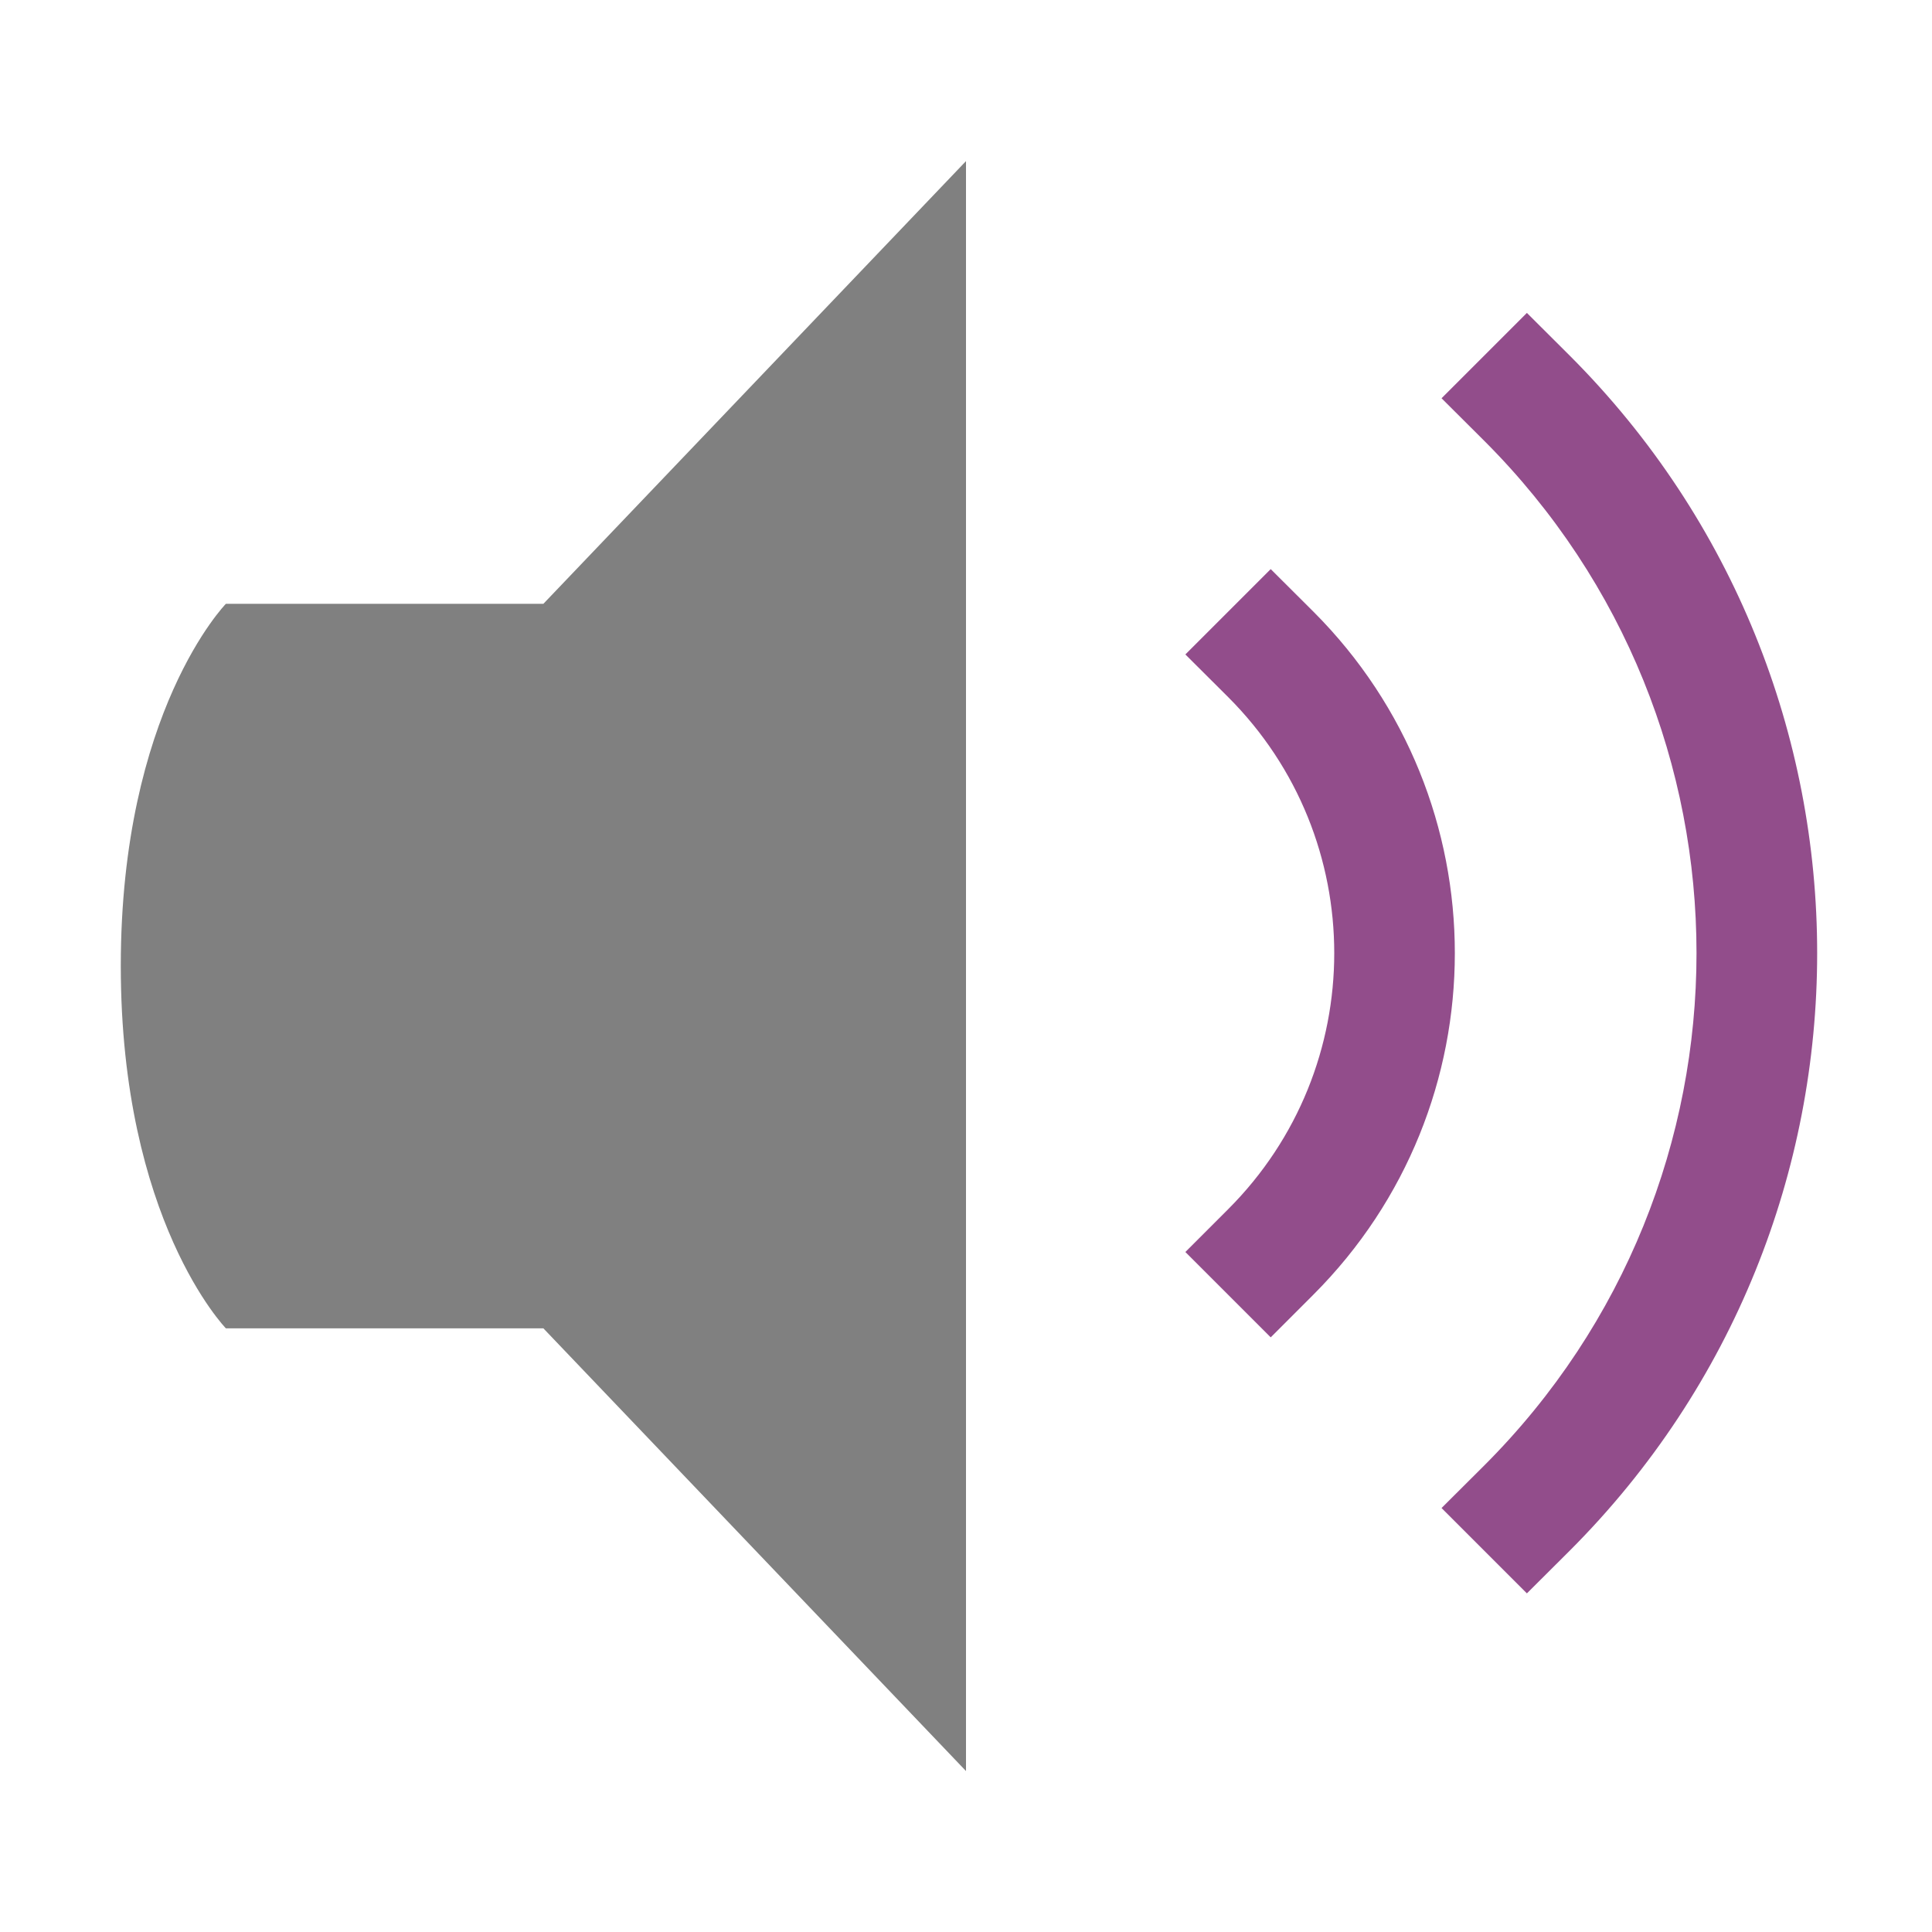
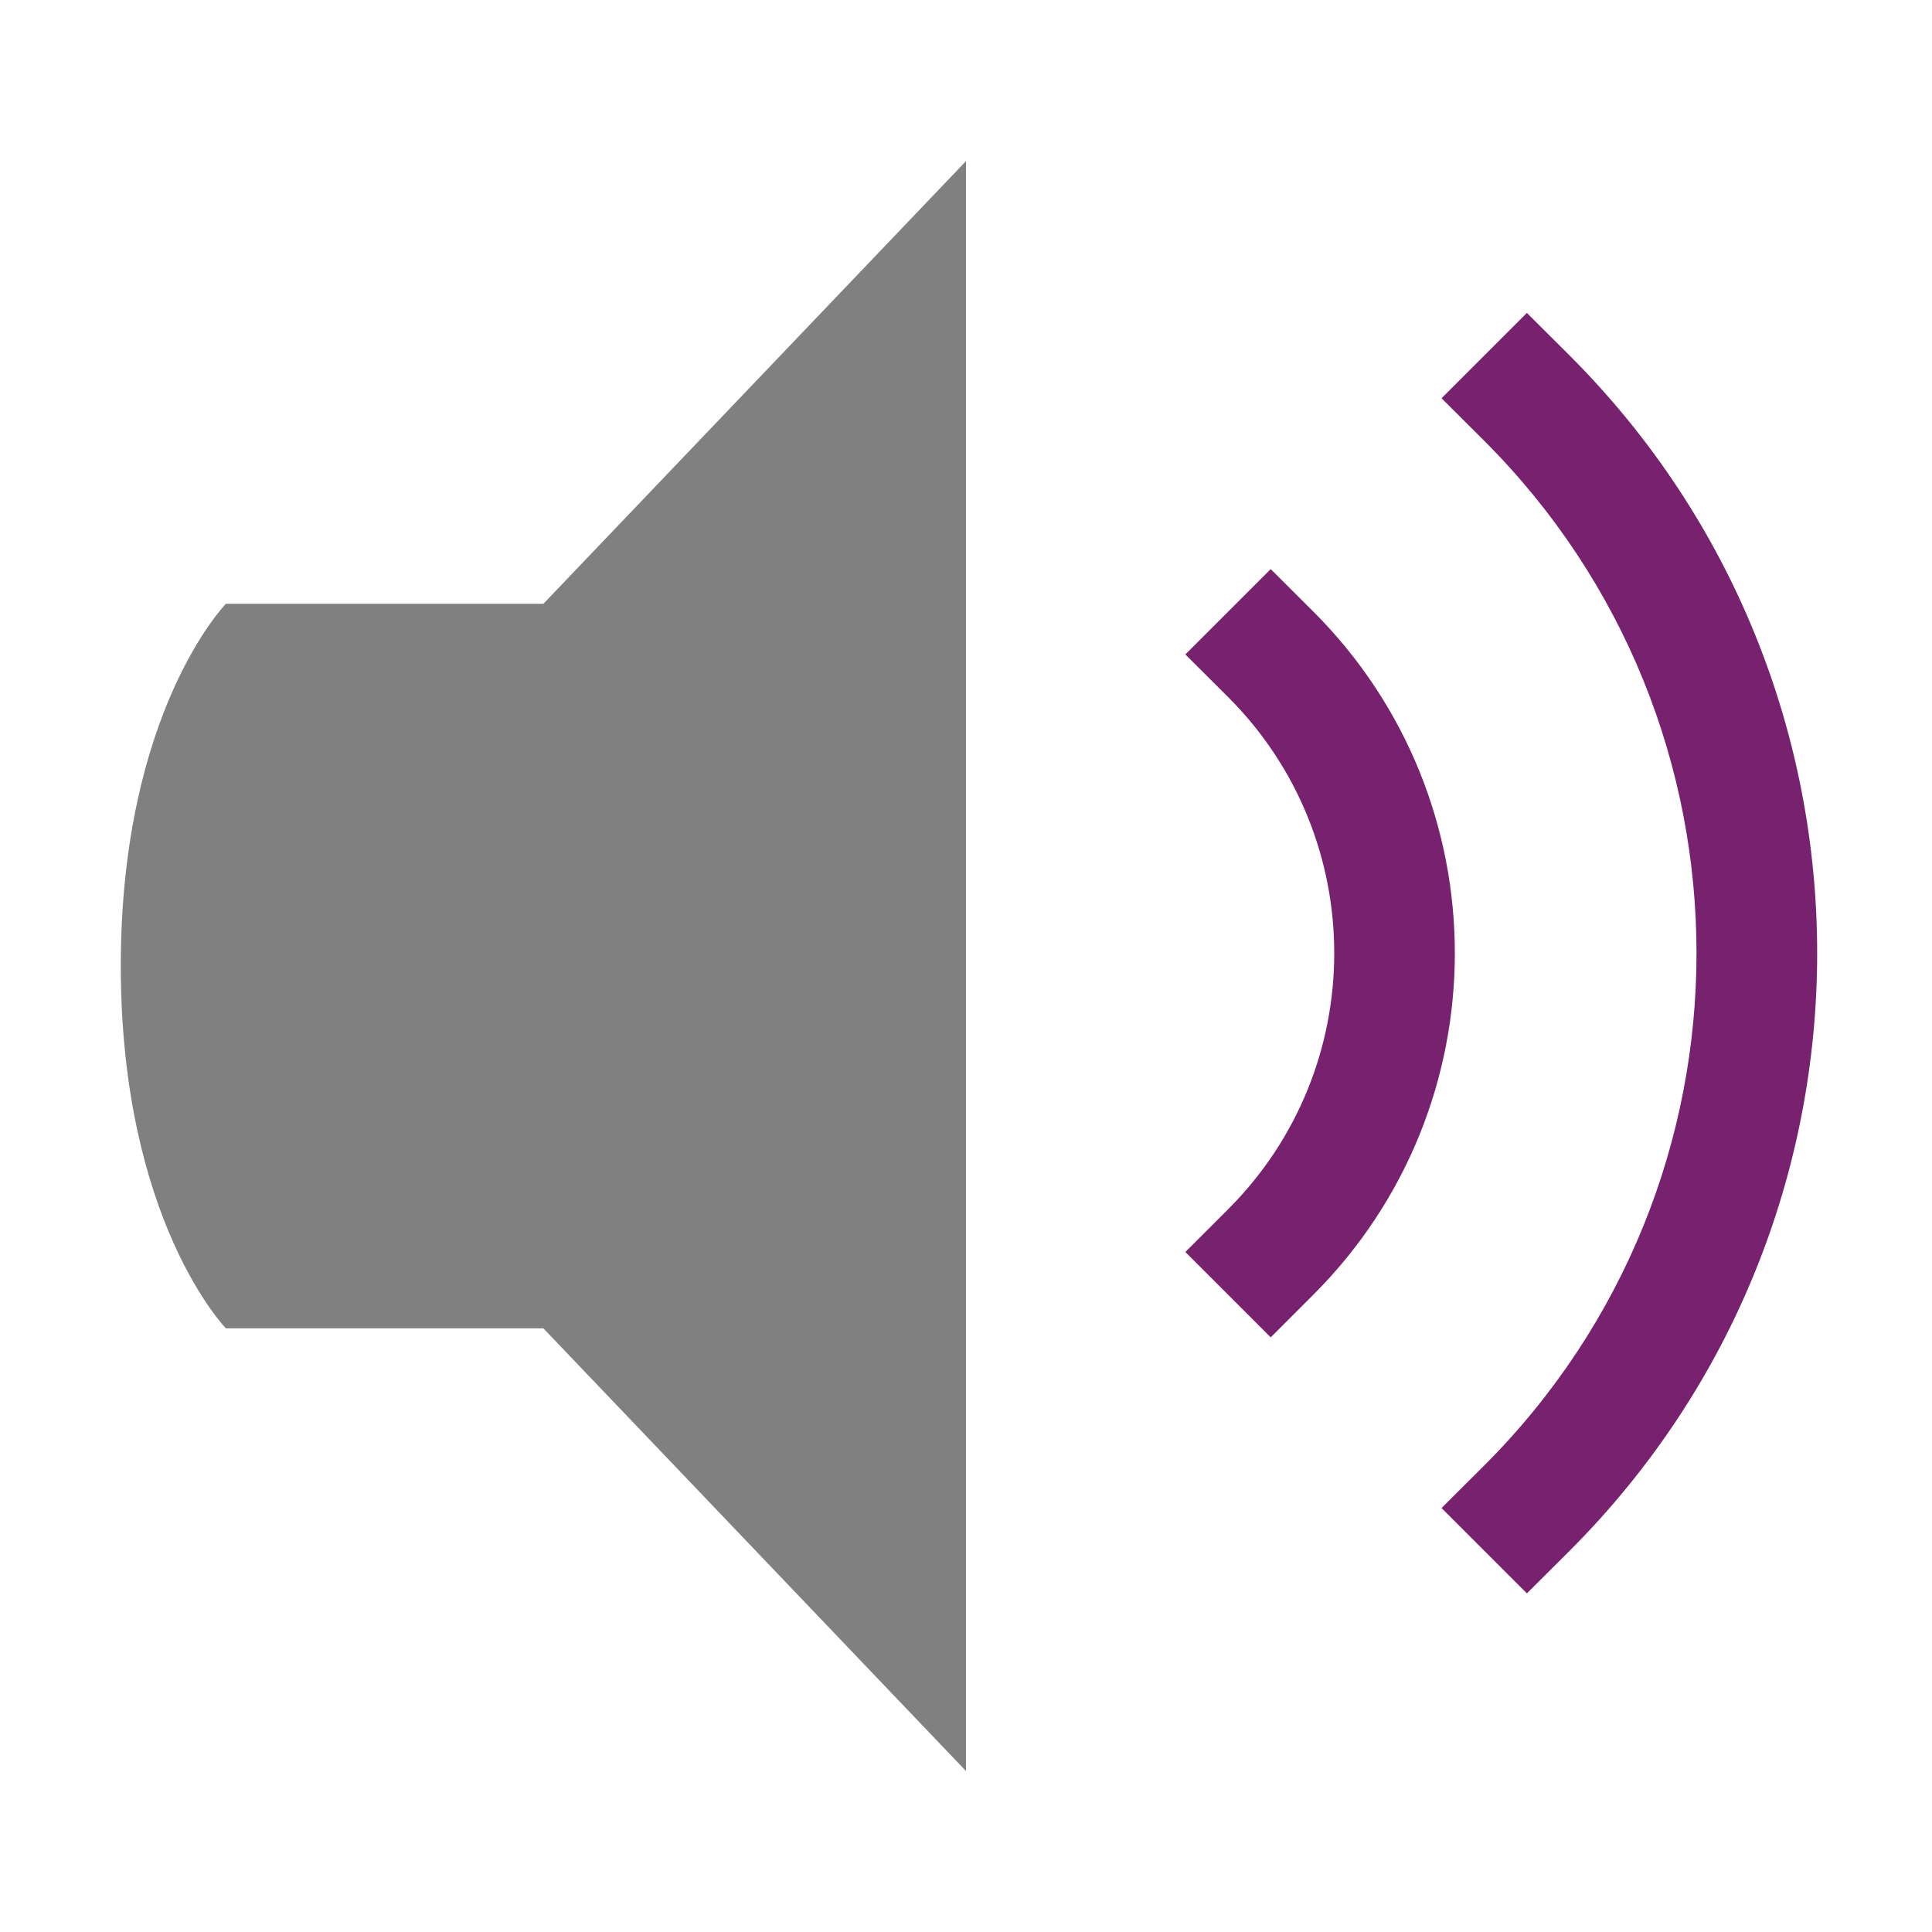
<svg xmlns="http://www.w3.org/2000/svg" width="48" height="48" viewBox="0 0 12.7 12.7" version="1.1" id="svg11382">
  <defs id="defs11376" />
  <g id="layer1" transform="translate(0,-284.3)">
    <path style="fill:#808080;stroke-width:0.265" id="path7100" d="M 6.35,295.942 3.572,293.032 H 1.485 c 0,0 -0.691,-0.71 -0.691,-2.383 0,-1.673 0.691,-2.38 0.691,-2.38 H 3.572 l 2.778,-2.91 z" />
-     <path id="path7102" overflow="visible" font-weight="400" style="color:#000000;font-weight:400;line-height:normal;font-family:sans-serif;font-variant-ligatures:normal;font-variant-position:normal;font-variant-caps:normal;font-variant-numeric:normal;font-variant-alternates:normal;font-feature-settings:normal;text-indent:0;text-align:start;text-decoration:none;text-decoration-line:none;text-decoration-style:solid;text-decoration-color:#000000;text-transform:none;text-orientation:mixed;white-space:normal;shape-padding:0;overflow:visible;isolation:auto;mix-blend-mode:normal;fill:#924d8b;stroke-width:0.265;fill-opacity:1" d="m 8.353,293.091 -0.561,-0.561 0.281,-0.281 a 2.38,2.38 0 0 0 0,-3.367 l -0.281,-0.28 0.561,-0.561 0.281,0.28 a 3.175,3.175 0 0 1 0,4.489 z" />
-     <path id="path7104" overflow="visible" font-weight="400" style="color:#000000;font-weight:400;line-height:normal;font-family:sans-serif;font-variant-ligatures:normal;font-variant-position:normal;font-variant-caps:normal;font-variant-numeric:normal;font-variant-alternates:normal;font-feature-settings:normal;text-indent:0;text-align:start;text-decoration:none;text-decoration-line:none;text-decoration-style:solid;text-decoration-color:#000000;text-transform:none;text-orientation:mixed;white-space:normal;shape-padding:0;overflow:visible;isolation:auto;mix-blend-mode:normal;fill:#924d8b;stroke-width:0.265;fill-opacity:1" d="m 10.037,294.774 -0.561,-0.561 0.281,-0.28 a 4.762,4.762 0 0 0 0,-6.735 l -0.281,-0.28 0.561,-0.561 0.281,0.28 a 5.556,5.556 0 0 1 0,7.857 z" />
+     <path id="path7102" overflow="visible" font-weight="400" style="color:#000000;font-weight:400;line-height:normal;font-family:sans-serif;font-variant-ligatures:normal;font-variant-position:normal;font-variant-caps:normal;font-variant-numeric:normal;font-variant-alternates:normal;font-feature-settings:normal;text-indent:0;text-align:start;text-decoration:none;text-decoration-line:none;text-decoration-style:solid;text-decoration-color:#000000;text-transform:none;text-orientation:mixed;white-space:normal;shape-padding:0;overflow:visible;isolation:auto;mix-blend-mode:normal;fill:#77216f;stroke-width:0.265;fill-opacity:1" d="m 8.353,293.091 -0.561,-0.561 0.281,-0.281 a 2.38,2.38 0 0 0 0,-3.367 l -0.281,-0.28 0.561,-0.561 0.281,0.28 a 3.175,3.175 0 0 1 0,4.489 z" />
+     <path id="path7104" overflow="visible" font-weight="400" style="color:#000000;font-weight:400;line-height:normal;font-family:sans-serif;font-variant-ligatures:normal;font-variant-position:normal;font-variant-caps:normal;font-variant-numeric:normal;font-variant-alternates:normal;font-feature-settings:normal;text-indent:0;text-align:start;text-decoration:none;text-decoration-line:none;text-decoration-style:solid;text-decoration-color:#000000;text-transform:none;text-orientation:mixed;white-space:normal;shape-padding:0;overflow:visible;isolation:auto;mix-blend-mode:normal;fill:#77216f;stroke-width:0.265;fill-opacity:1" d="m 10.037,294.774 -0.561,-0.561 0.281,-0.28 a 4.762,4.762 0 0 0 0,-6.735 l -0.281,-0.28 0.561,-0.561 0.281,0.28 a 5.556,5.556 0 0 1 0,7.857 z" />
  </g>
</svg>
